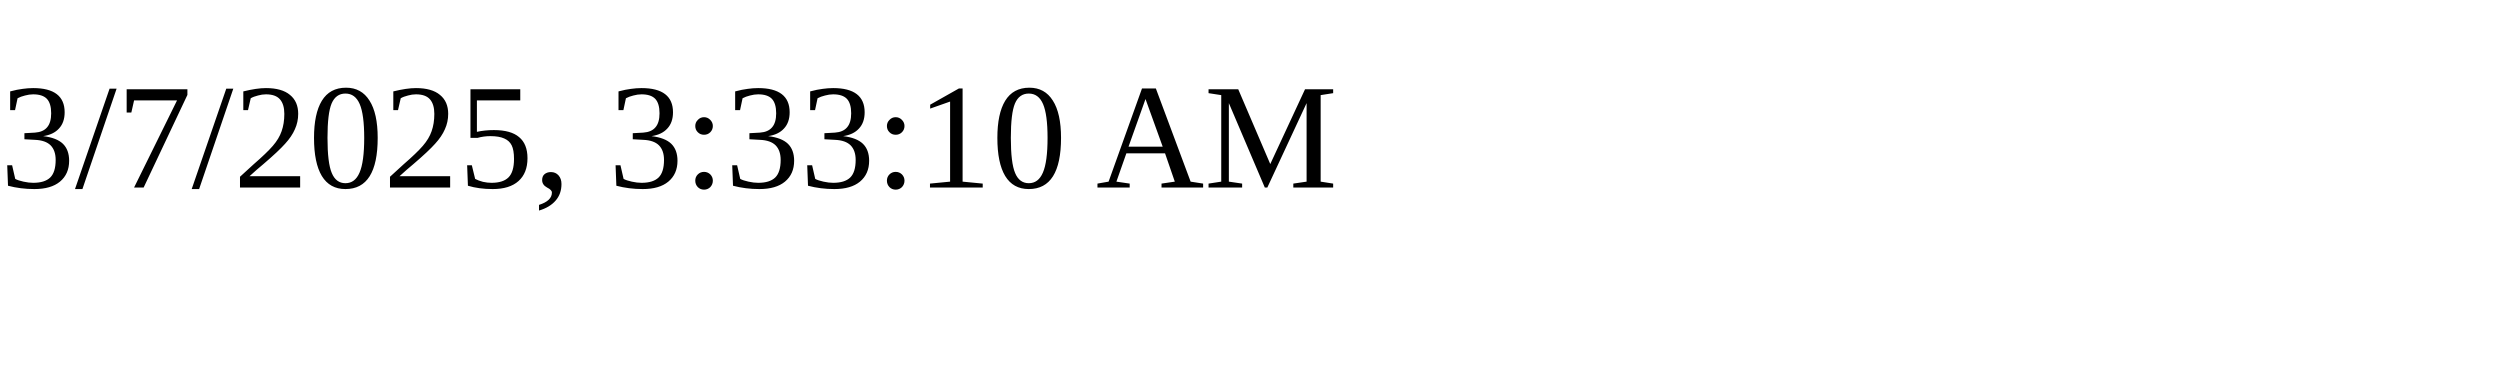
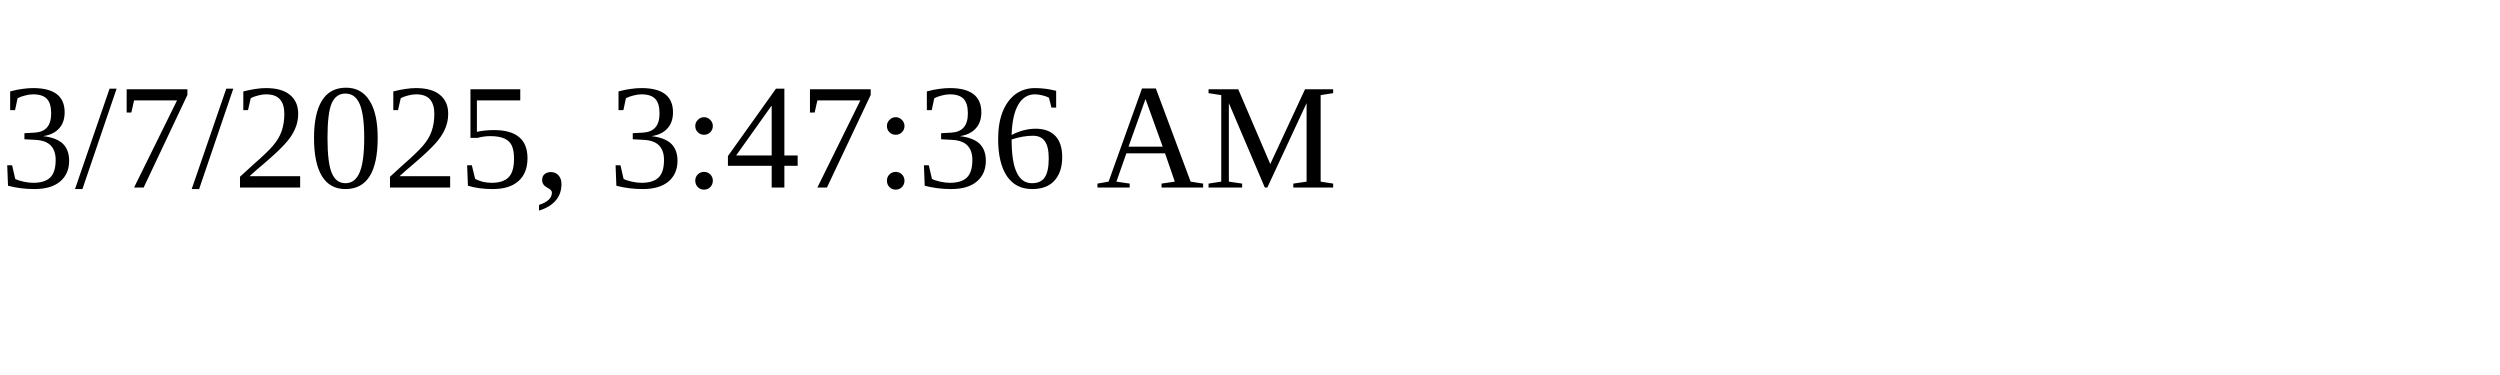
<svg xmlns="http://www.w3.org/2000/svg" height="30" width="200">
-   <text x="0" y="15">3/7/2025, 3:33:10 AM</text>
+   <text x="0" y="15">3/7/2025, 3:47:36 AM</text>
</svg>
